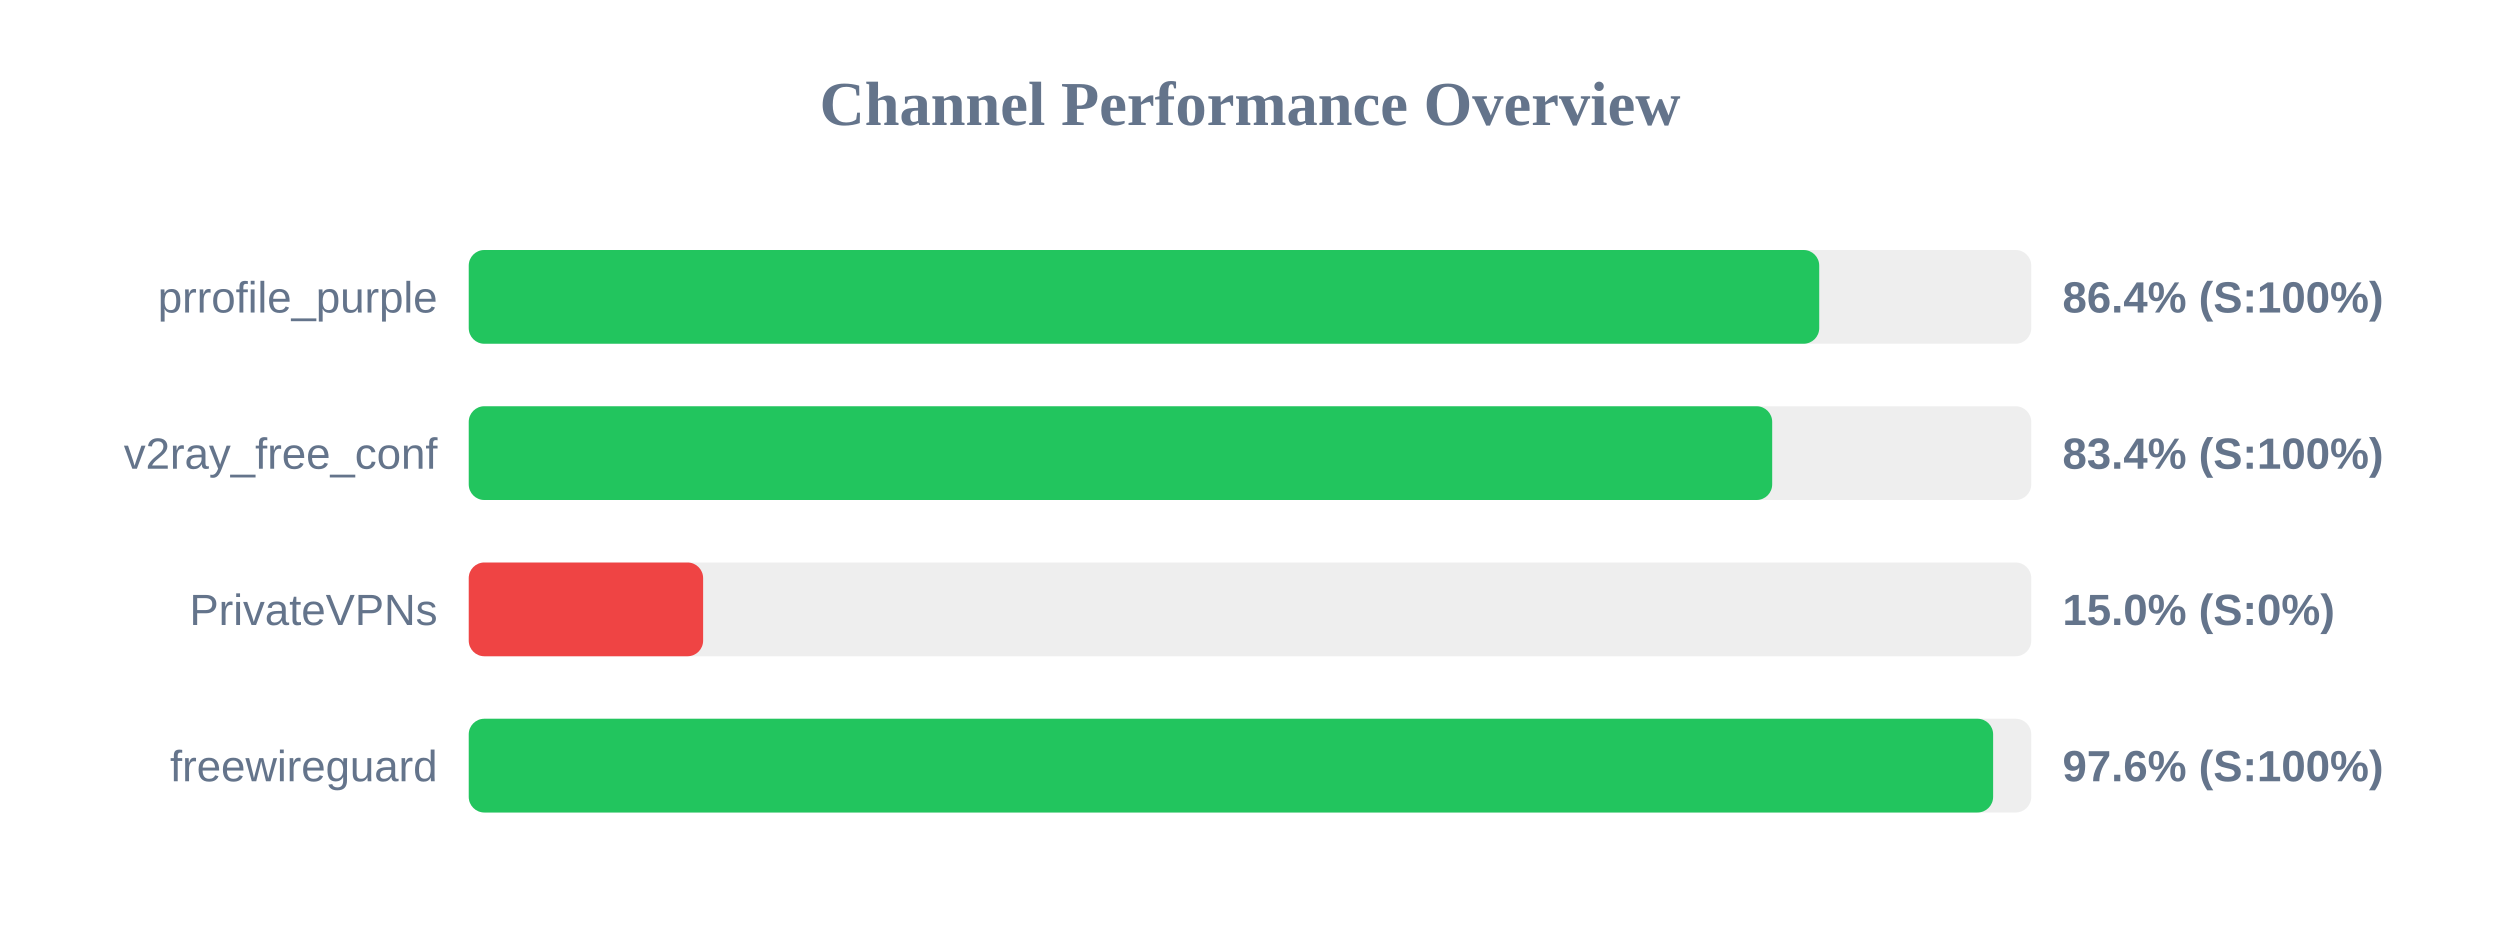
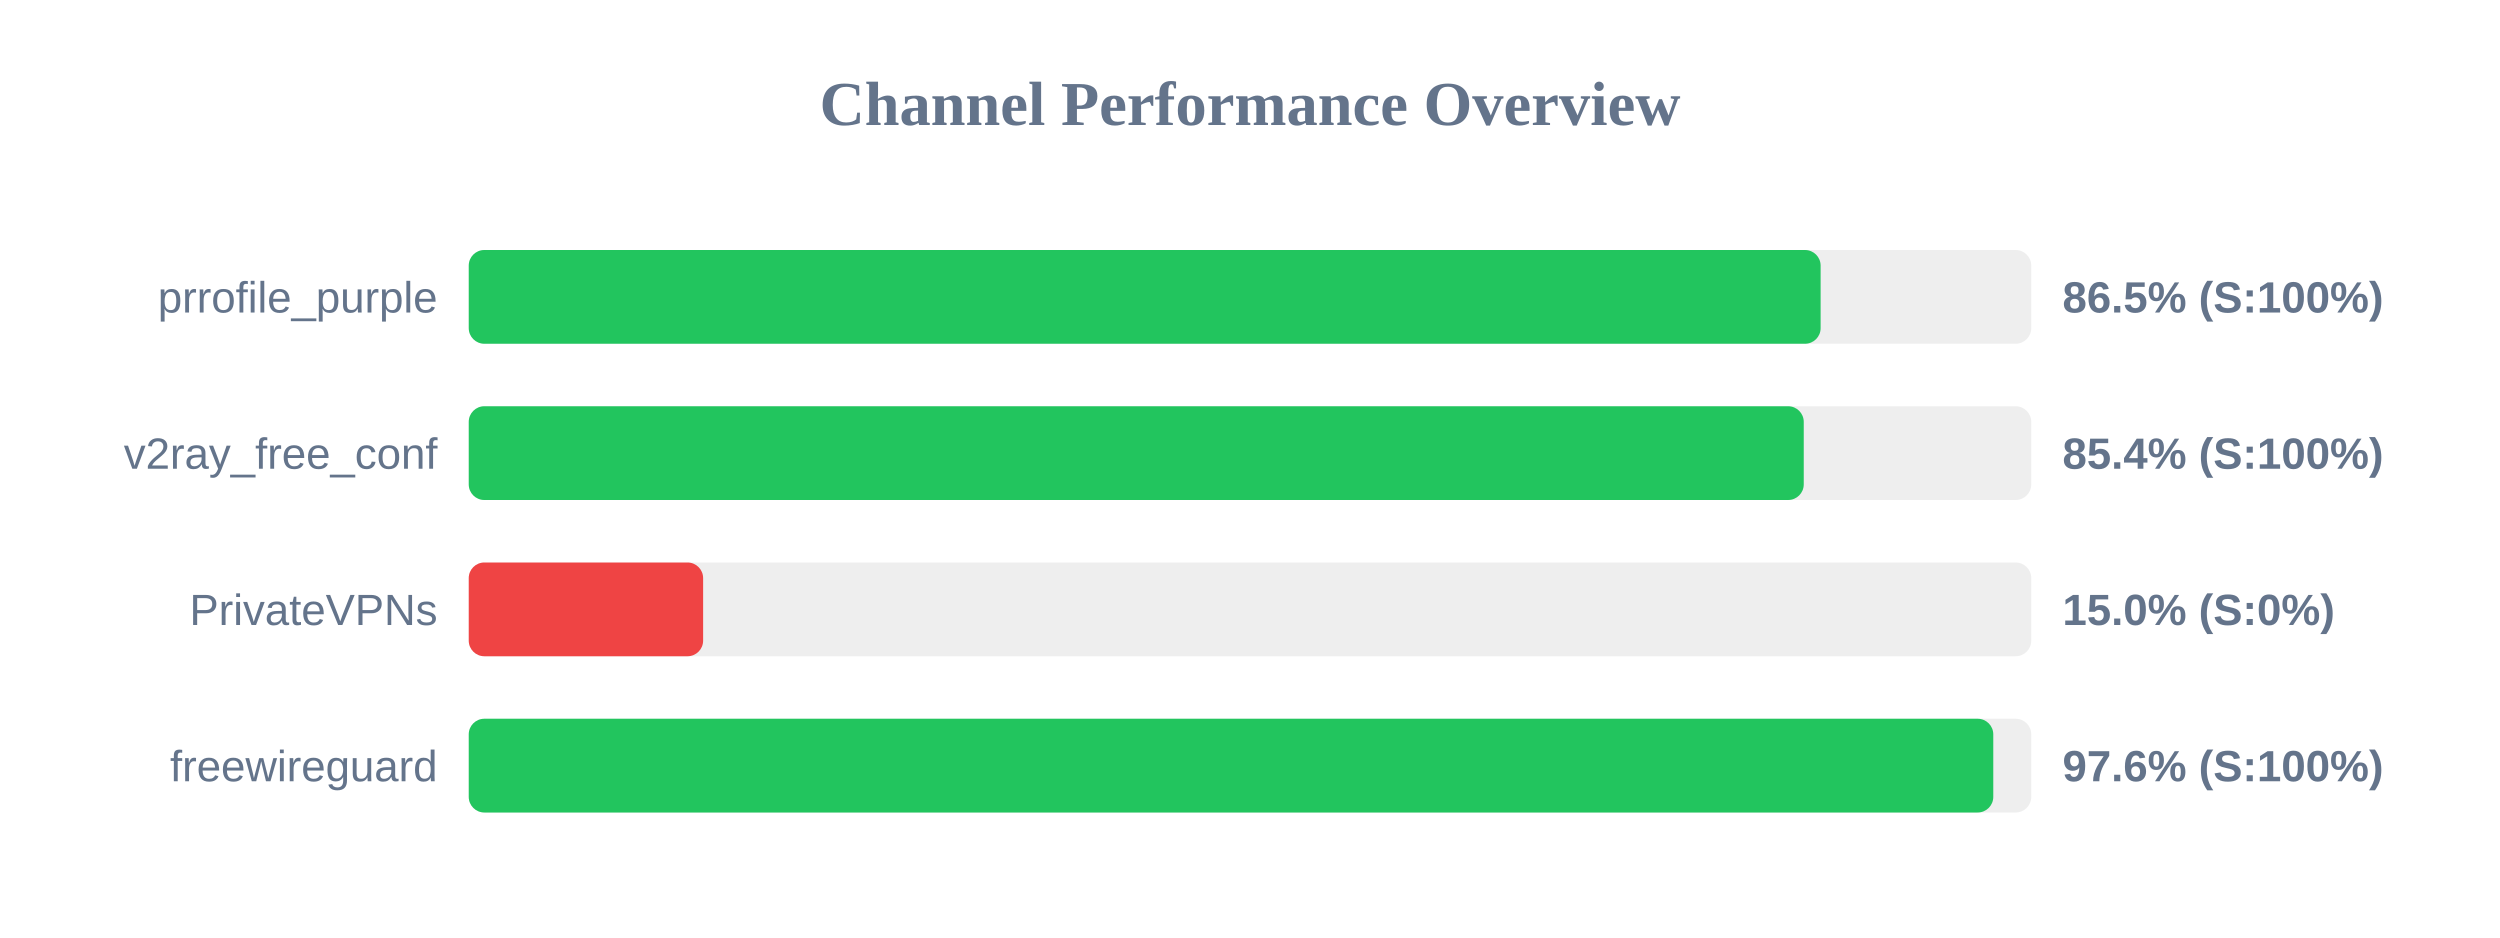
<svg xmlns="http://www.w3.org/2000/svg" width="800" height="300" version="1.1">
  <style>
        .row { font: 14px Arial; fill: #64748b; }
        .score { font: bold 14px Arial; fill: #64748b; }
    </style>
  <text x="400" y="40" text-anchor="middle" font-size="20px" font-weight="bold" fill="#64748b">Channel Performance Overview</text>
  <rect x="150" y="80" width="500" height="30" fill="#eee" rx="5" />
-   <rect x="150" y="80" width="432.15" height="30" fill="#22c55e" rx="5" />
+   <rect x="150" y="80" width="432.6" height="30" fill="#22c55e" rx="5" />
  <text x="140" y="100" text-anchor="end" class="row">prrofile_purple</text>
-   <text x="660" y="100" text-anchor="start" class="score">86.4% (S:100%)</text>
+   <text x="660" y="100" text-anchor="start" class="score">86.5% (S:100%)</text>
  <rect x="150" y="130" width="500" height="30" fill="#eee" rx="5" />
-   <rect x="150" y="130" width="417.1" height="30" fill="#22c55e" rx="5" />
+   <rect x="150" y="130" width="427.2" height="30" fill="#22c55e" rx="5" />
  <text x="140" y="150" text-anchor="end" class="row">v2ray_free_conf</text>
-   <text x="660" y="150" text-anchor="start" class="score">83.4% (S:100%)</text>
+   <text x="660" y="150" text-anchor="start" class="score">85.4% (S:100%)</text>
  <rect x="150" y="180" width="500" height="30" fill="#eee" rx="5" />
  <rect x="150" y="180" width="75.0" height="30" fill="#ef4444" rx="5" />
  <text x="140" y="200" text-anchor="end" class="row">PrivateVPNs</text>
  <text x="660" y="200" text-anchor="start" class="score">15.0% (S:0%)</text>
  <rect x="150" y="230" width="500" height="30" fill="#eee" rx="5" />
-   <rect x="150" y="230" width="487.8" height="30" fill="#22c55e" rx="5" />
+   <rect x="150" y="230" width="487.85" height="30" fill="#22c55e" rx="5" />
  <text x="140" y="250" text-anchor="end" class="row">freewireguard</text>
  <text x="660" y="250" text-anchor="start" class="score">97.6% (S:100%)</text>
</svg>
